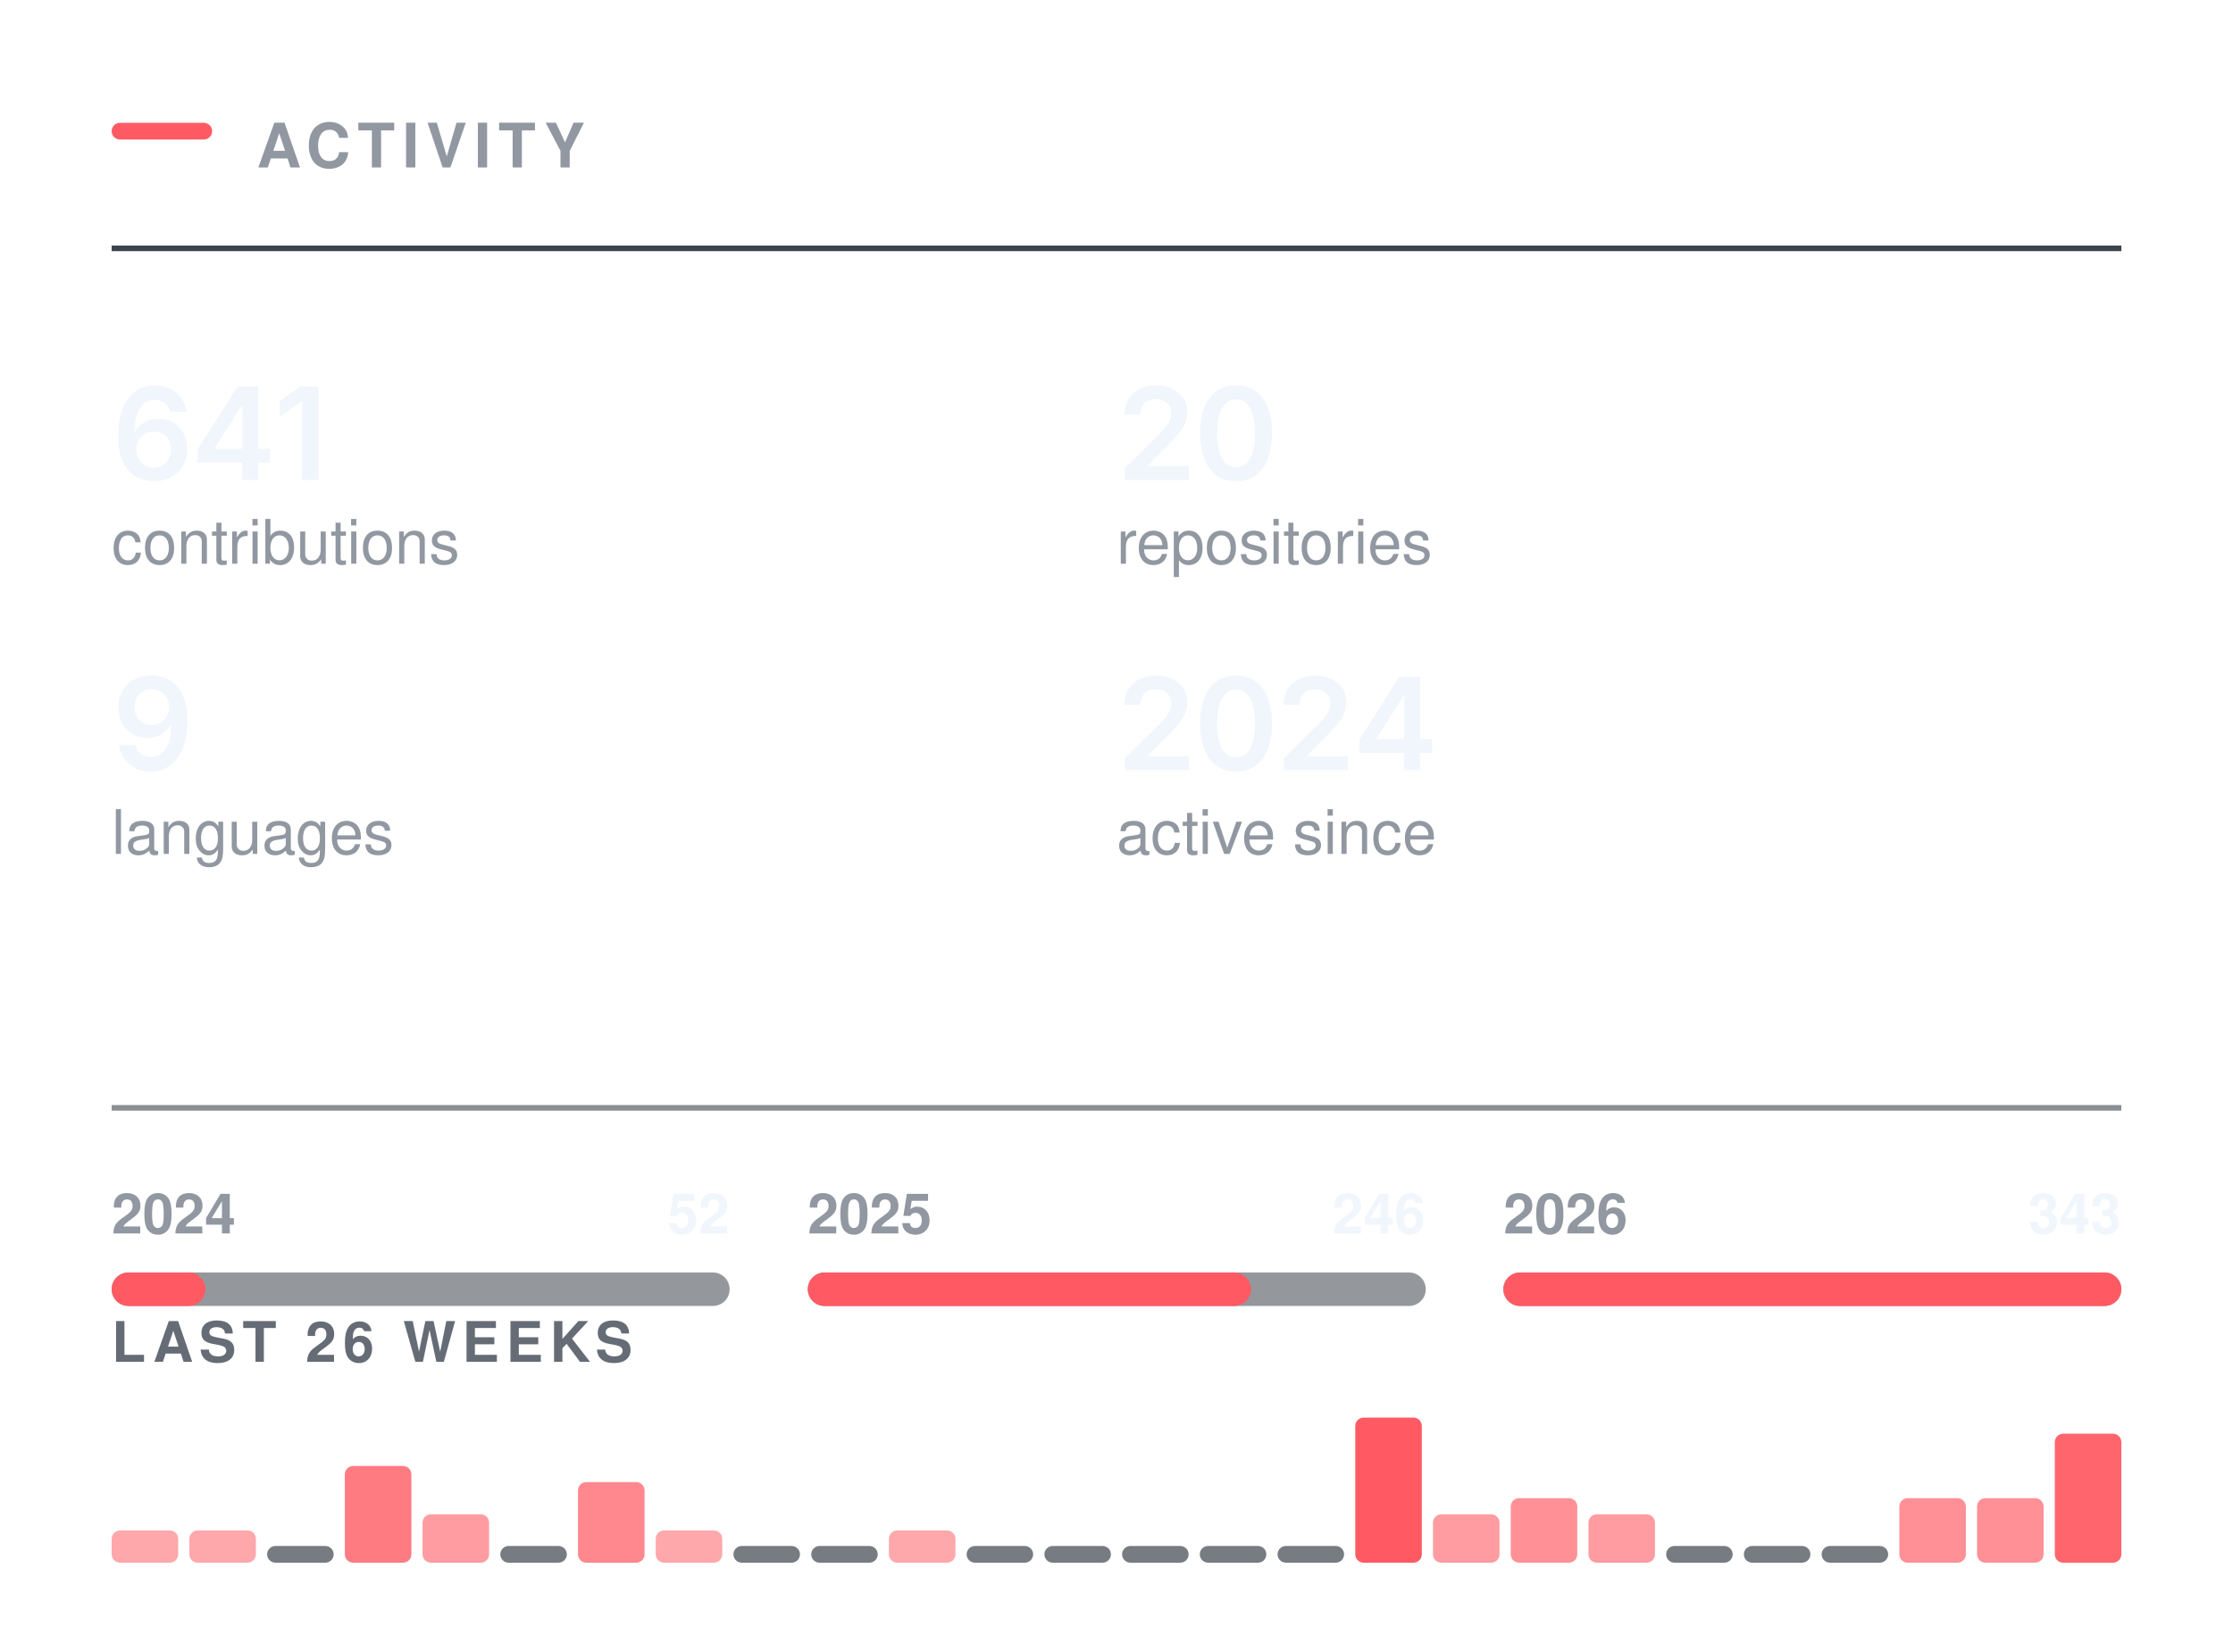
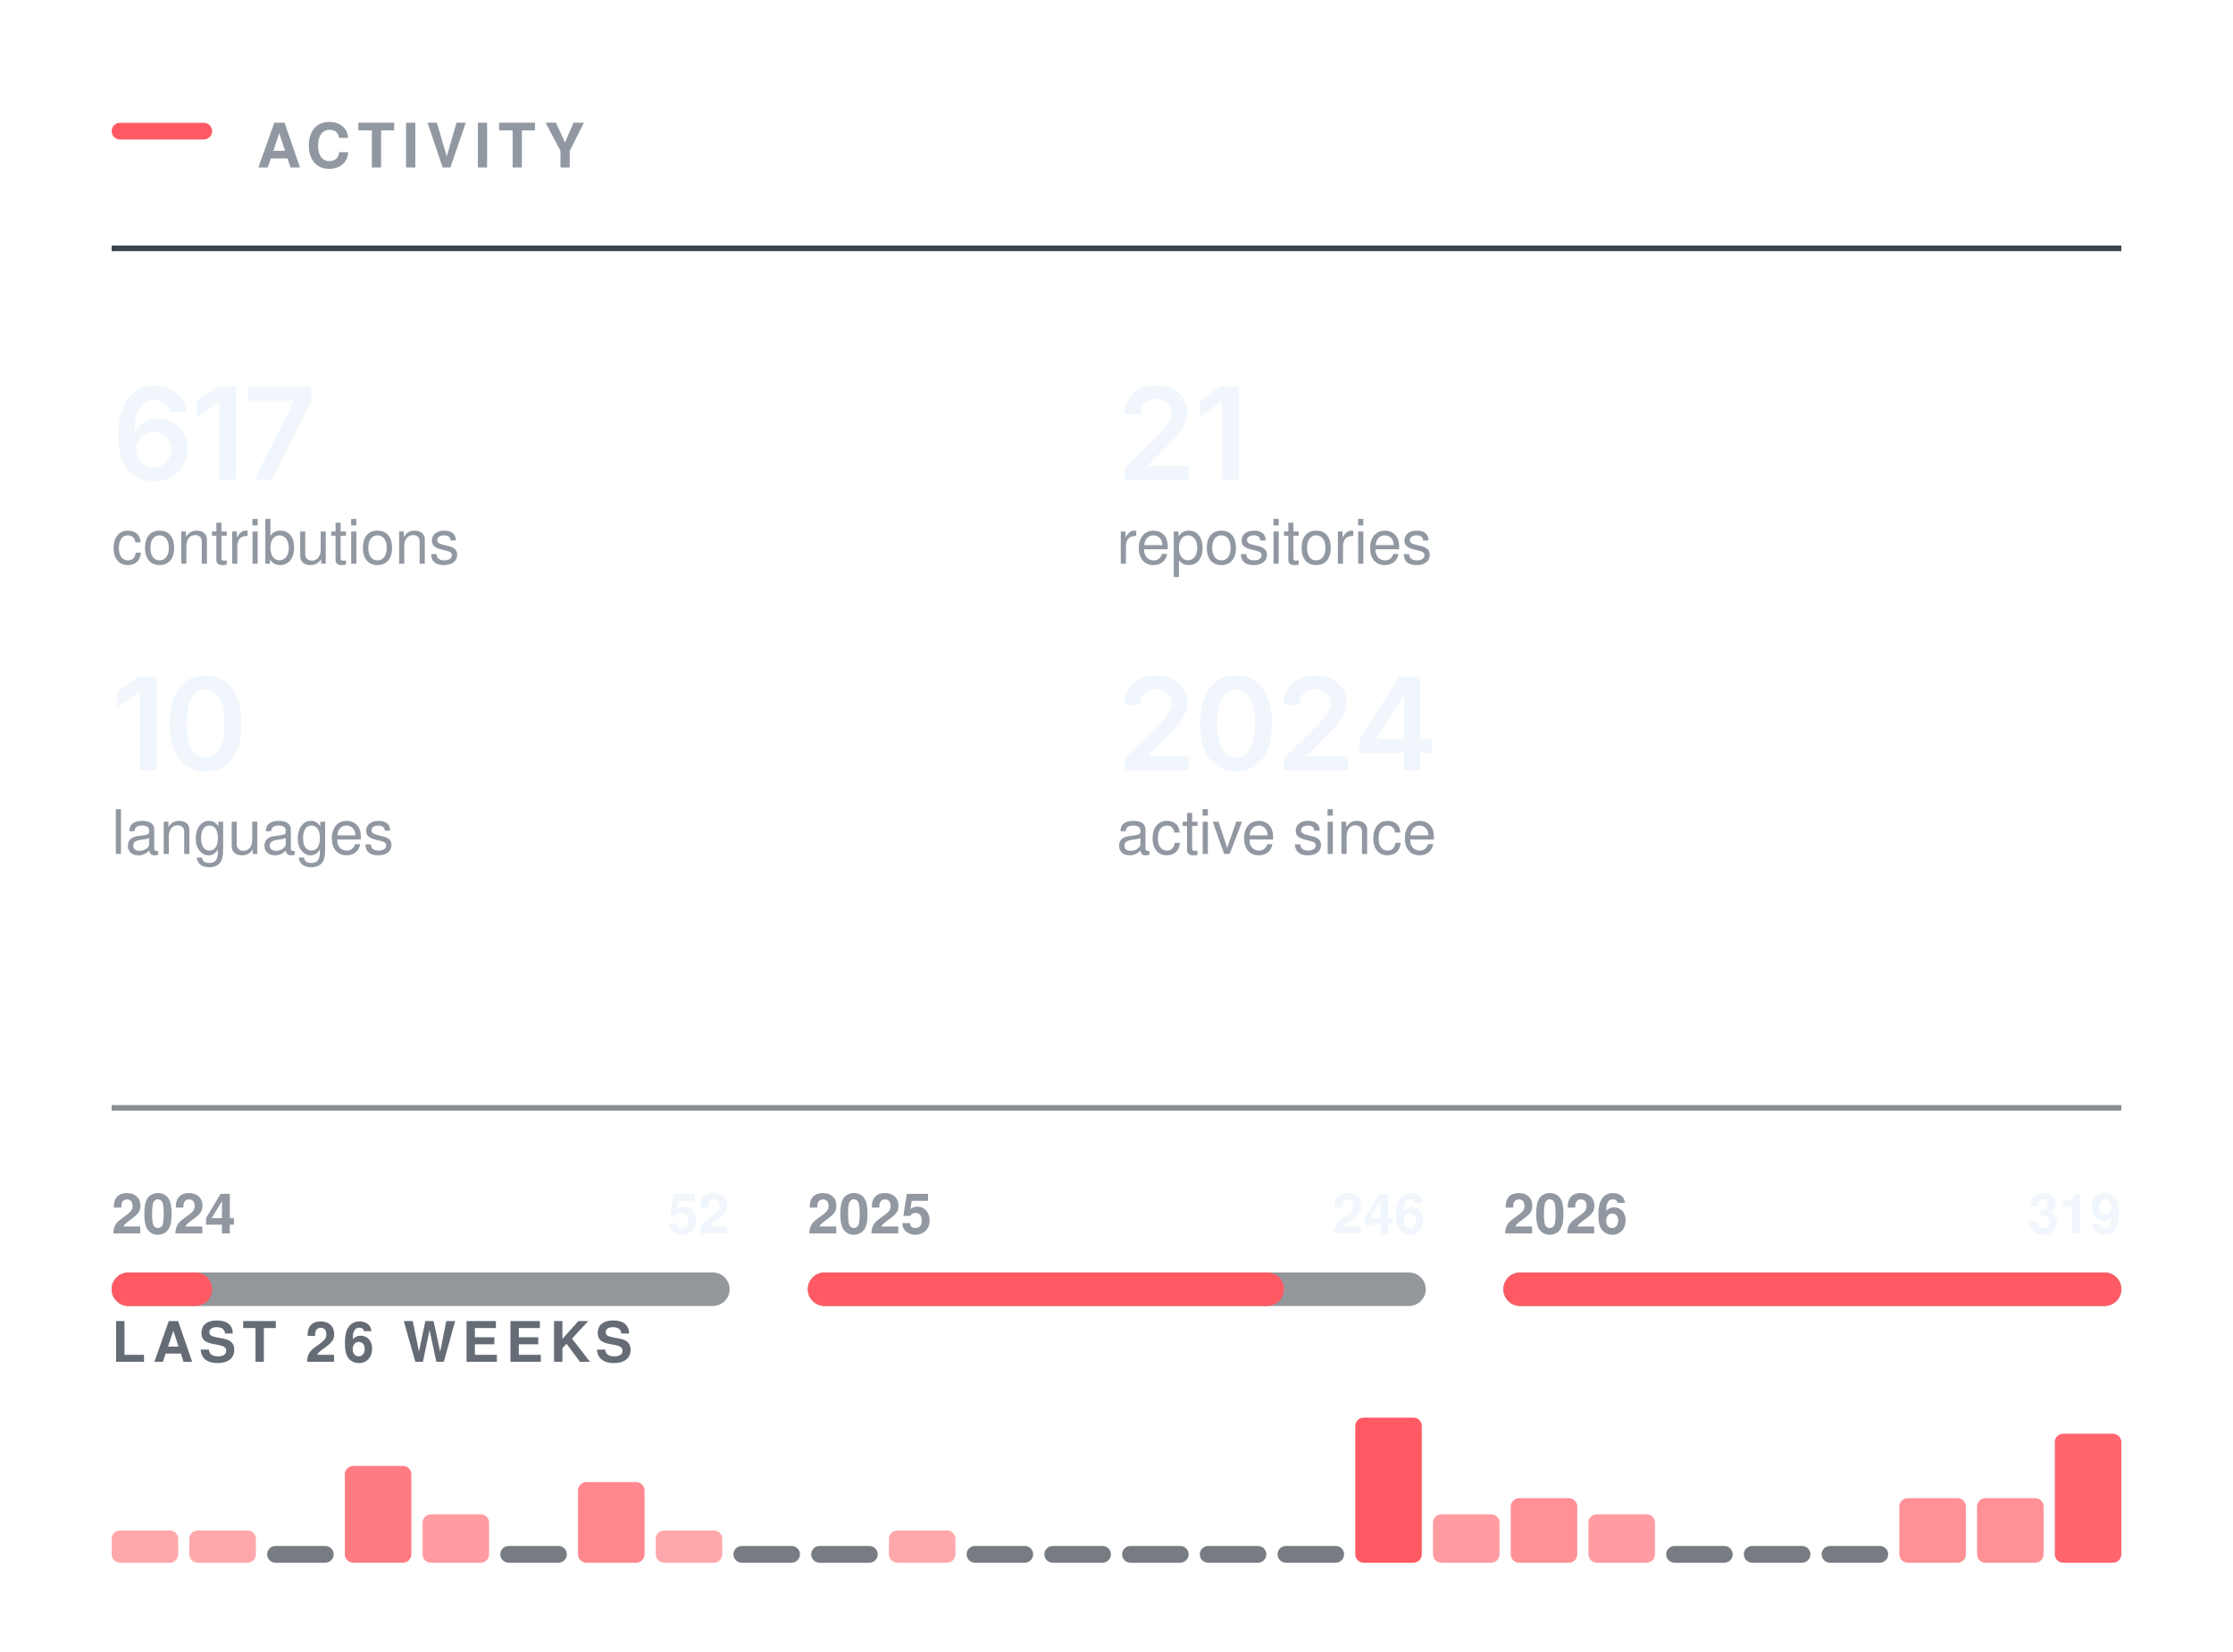
<svg xmlns="http://www.w3.org/2000/svg" width="400" height="296" viewBox="0 0 400 296" role="img" aria-labelledby="t" fill="none">
  <rect x="20.00" y="22.00" width="18" height="3" rx="1.5" fill="#FF5A63" />
  <text x="46.00" y="30.00" font-family="-apple-system,BlinkMacSystemFont,&quot;Segoe UI&quot;,Helvetica,Arial,&quot;Apple Color Emoji&quot;,&quot;Segoe UI Emoji&quot;,sans-serif" font-size="11" font-weight="600" fill="#9198a1" letter-spacing="1.3">ACTIVITY</text>
  <line x1="20.00" y1="44.5" x2="380.00" y2="44.5" stroke="#3d444d" stroke-width="1" />
  <g transform="translate(20.00,86.00)">
-     <path d="M7.54 0.22Q6.35 0.22 5.21 -0.19Q4.07 -0.6 3.15 -1.53Q2.23 -2.47 1.7 -4.03Q1.16 -5.58 1.16 -7.88Q1.16 -10.04 1.61 -11.72Q2.07 -13.4 2.93 -14.57Q3.78 -15.73 5 -16.35Q6.21 -16.96 7.72 -16.96Q9.28 -16.96 10.49 -16.34Q11.71 -15.72 12.47 -14.66Q13.22 -13.59 13.4 -12.23H10.46Q10.22 -13.2 9.51 -13.78Q8.8 -14.36 7.72 -14.36Q6.55 -14.36 5.73 -13.68Q4.92 -12.99 4.5 -11.72Q4.08 -10.44 4.08 -8.67H4.2Q4.6 -9.4 5.24 -9.92Q5.87 -10.43 6.68 -10.71Q7.48 -10.98 8.37 -10.98Q9.84 -10.98 11.01 -10.28Q12.19 -9.58 12.87 -8.35Q13.56 -7.12 13.56 -5.53Q13.56 -3.89 12.8 -2.58Q12.05 -1.28 10.7 -0.53Q9.34 0.22 7.54 0.22ZM7.52 -2.21Q8.41 -2.21 9.12 -2.64Q9.83 -3.08 10.24 -3.82Q10.65 -4.56 10.65 -5.47Q10.65 -6.37 10.25 -7.1Q9.85 -7.83 9.15 -8.25Q8.46 -8.68 7.56 -8.68Q6.9 -8.68 6.32 -8.43Q5.75 -8.18 5.32 -7.73Q4.89 -7.28 4.65 -6.69Q4.41 -6.11 4.41 -5.46Q4.41 -4.58 4.82 -3.84Q5.22 -3.1 5.93 -2.66Q6.64 -2.21 7.52 -2.21Z M15.41 -3.11V-5.5L22.52 -16.73H24.5V-13.32H23.3L18.48 -5.72V-5.58H28.41V-3.11ZM23.38 0V-3.83L23.43 -4.92V-16.73H26.25V0Z M37.08 -16.73V0H34.11V-14.06H33.99L30.09 -11.25V-14.11L33.76 -16.73Z" fill="#f0f6fc" />
+     <path d="M7.54 0.22Q6.35 0.22 5.21 -0.19Q4.07 -0.6 3.15 -1.53Q2.23 -2.47 1.7 -4.03Q1.16 -5.58 1.16 -7.88Q1.16 -10.04 1.61 -11.72Q2.07 -13.4 2.93 -14.57Q3.78 -15.73 5 -16.35Q6.21 -16.96 7.72 -16.96Q9.28 -16.96 10.49 -16.34Q11.71 -15.72 12.47 -14.66Q13.22 -13.59 13.4 -12.23H10.46Q10.22 -13.2 9.51 -13.78Q8.8 -14.36 7.72 -14.36Q6.55 -14.36 5.73 -13.68Q4.92 -12.99 4.5 -11.72Q4.08 -10.44 4.08 -8.67H4.2Q4.6 -9.4 5.24 -9.92Q5.87 -10.43 6.68 -10.71Q7.48 -10.98 8.37 -10.98Q9.84 -10.98 11.01 -10.28Q12.19 -9.58 12.87 -8.35Q13.56 -7.12 13.56 -5.53Q13.56 -3.89 12.8 -2.58Q12.05 -1.28 10.7 -0.53Q9.34 0.22 7.54 0.22ZM7.52 -2.21Q8.41 -2.21 9.12 -2.64Q9.83 -3.08 10.24 -3.82Q10.65 -4.56 10.65 -5.47Q10.65 -6.37 10.25 -7.1Q9.85 -7.83 9.15 -8.25Q8.46 -8.68 7.56 -8.68Q6.9 -8.68 6.32 -8.43Q5.75 -8.18 5.32 -7.73Q4.89 -7.28 4.65 -6.69Q4.41 -6.11 4.41 -5.46Q4.41 -4.58 4.82 -3.84Q5.22 -3.1 5.93 -2.66Q6.64 -2.21 7.52 -2.21Z M22.26 -16.73V0H19.29V-14.06H19.18L15.27 -11.25V-14.11L18.94 -16.73Z M25.52 0 32.64 -14.11V-14.22H24.37V-16.73H35.76V-14.15L28.64 0Z" fill="#f0f6fc" />
  </g>
  <text x="20.00" y="101.00" font-family="-apple-system,BlinkMacSystemFont,&quot;Segoe UI&quot;,Helvetica,Arial,&quot;Apple Color Emoji&quot;,&quot;Segoe UI Emoji&quot;,sans-serif" font-size="11" font-weight="400" fill="#9198a1">contributions</text>
  <g transform="translate(200.00,86.00)">
-     <path d="M1.5 0V-2.16L7.31 -7.87Q8.13 -8.71 8.69 -9.37Q9.24 -10.02 9.53 -10.63Q9.82 -11.24 9.82 -11.96Q9.82 -12.75 9.45 -13.32Q9.09 -13.89 8.46 -14.2Q7.84 -14.51 7.04 -14.51Q6.2 -14.51 5.58 -14.17Q4.95 -13.84 4.62 -13.21Q4.28 -12.59 4.28 -11.72H1.42Q1.42 -13.31 2.14 -14.49Q2.86 -15.67 4.14 -16.31Q5.41 -16.96 7.08 -16.96Q8.75 -16.96 10.02 -16.33Q11.29 -15.7 11.99 -14.61Q12.7 -13.51 12.7 -12.11Q12.7 -11.17 12.35 -10.29Q12.01 -9.4 11.11 -8.28Q10.21 -7.17 8.57 -5.59L5.66 -2.63V-2.5H12.95V0Z M21.41 0.22Q19.39 0.22 17.95 -0.79Q16.51 -1.81 15.75 -3.72Q14.99 -5.64 14.99 -8.36Q14.99 -11.07 15.76 -12.99Q16.53 -14.91 17.96 -15.94Q19.39 -16.96 21.41 -16.96Q23.44 -16.96 24.88 -15.94Q26.32 -14.91 27.08 -12.99Q27.85 -11.07 27.85 -8.36Q27.85 -5.64 27.09 -3.72Q26.33 -1.81 24.89 -0.79Q23.45 0.22 21.41 0.22ZM21.42 -2.29Q22.51 -2.29 23.27 -3Q24.03 -3.72 24.43 -5.07Q24.82 -6.42 24.82 -8.36Q24.82 -10.3 24.43 -11.66Q24.03 -13.02 23.27 -13.73Q22.51 -14.45 21.42 -14.45Q20.32 -14.45 19.56 -13.73Q18.81 -13.02 18.41 -11.66Q18.01 -10.3 18.01 -8.36Q18.01 -6.42 18.4 -5.07Q18.79 -3.72 19.56 -3Q20.32 -2.29 21.42 -2.29Z" fill="#f0f6fc" />
+     <path d="M1.5 0V-2.16L7.31 -7.87Q8.13 -8.71 8.69 -9.37Q9.24 -10.02 9.53 -10.63Q9.82 -11.24 9.82 -11.96Q9.82 -12.75 9.45 -13.32Q9.09 -13.89 8.46 -14.2Q7.84 -14.51 7.04 -14.51Q6.2 -14.51 5.58 -14.17Q4.95 -13.84 4.62 -13.21Q4.28 -12.59 4.28 -11.72H1.42Q1.42 -13.31 2.14 -14.49Q2.86 -15.67 4.14 -16.31Q5.41 -16.96 7.08 -16.96Q8.75 -16.96 10.02 -16.33Q11.29 -15.7 11.99 -14.61Q12.7 -13.51 12.7 -12.11Q12.7 -11.17 12.35 -10.29Q12.01 -9.4 11.11 -8.28Q10.21 -7.17 8.57 -5.59L5.66 -2.63V-2.5H12.95V0Z M21.88 -16.73V0H18.91V-14.06H18.79L14.89 -11.25V-14.11L18.56 -16.73Z" fill="#f0f6fc" />
  </g>
  <text x="200.00" y="101.00" font-family="-apple-system,BlinkMacSystemFont,&quot;Segoe UI&quot;,Helvetica,Arial,&quot;Apple Color Emoji&quot;,&quot;Segoe UI Emoji&quot;,sans-serif" font-size="11" font-weight="400" fill="#9198a1">repositories</text>
  <g transform="translate(20.00,138.00)">
-     <path d="M7.02 0.24Q5.45 0.24 4.23 -0.38Q3.01 -1 2.26 -2.08Q1.5 -3.16 1.31 -4.53H4.28Q4.5 -3.56 5.21 -2.96Q5.91 -2.36 7.02 -2.36Q8.19 -2.36 9 -3.04Q9.8 -3.73 10.23 -5.01Q10.65 -6.29 10.65 -8.07H10.53Q10.13 -7.36 9.5 -6.84Q8.86 -6.32 8.06 -6.04Q7.27 -5.76 6.36 -5.76Q4.9 -5.76 3.71 -6.46Q2.53 -7.17 1.84 -8.4Q1.16 -9.64 1.16 -11.21Q1.16 -12.86 1.92 -14.17Q2.68 -15.49 4.04 -16.24Q5.4 -16.99 7.21 -16.97Q8.4 -16.97 9.53 -16.55Q10.66 -16.14 11.57 -15.21Q12.48 -14.27 13.02 -12.72Q13.56 -11.16 13.56 -8.86Q13.56 -6.7 13.1 -5.02Q12.65 -3.34 11.79 -2.16Q10.93 -0.99 9.72 -0.38Q8.51 0.24 7.02 0.24ZM7.15 -8.06Q7.83 -8.06 8.41 -8.32Q8.98 -8.58 9.41 -9.03Q9.84 -9.48 10.08 -10.06Q10.32 -10.65 10.32 -11.31Q10.32 -12.17 9.92 -12.9Q9.51 -13.63 8.81 -14.08Q8.11 -14.52 7.2 -14.52Q6.31 -14.52 5.61 -14.09Q4.91 -13.66 4.49 -12.92Q4.08 -12.19 4.08 -11.28Q4.08 -10.38 4.48 -9.65Q4.89 -8.92 5.58 -8.49Q6.27 -8.06 7.15 -8.06Z" fill="#f0f6fc" />
+     <path d="M8.05 -16.73V0H5.08V-14.06H4.96L1.06 -11.25V-14.11L4.73 -16.73Z M16.81 0.22Q14.78 0.22 13.35 -0.79Q11.91 -1.81 11.15 -3.72Q10.38 -5.64 10.38 -8.36Q10.38 -11.07 11.15 -12.99Q11.92 -14.91 13.35 -15.94Q14.78 -16.96 16.81 -16.96Q18.84 -16.96 20.28 -15.94Q21.71 -14.91 22.48 -12.99Q23.24 -11.07 23.24 -8.36Q23.24 -5.64 22.48 -3.72Q21.73 -1.81 20.29 -0.79Q18.85 0.22 16.81 0.22ZM16.82 -2.29Q17.91 -2.29 18.66 -3Q19.42 -3.72 19.82 -5.07Q20.22 -6.42 20.22 -8.36Q20.22 -10.3 19.82 -11.66Q19.42 -13.02 18.66 -13.73Q17.91 -14.45 16.82 -14.45Q15.72 -14.45 14.96 -13.73Q14.2 -13.02 13.8 -11.66Q13.4 -10.3 13.4 -8.36Q13.4 -6.42 13.8 -5.07Q14.19 -3.72 14.95 -3Q15.72 -2.29 16.82 -2.29Z" fill="#f0f6fc" />
  </g>
  <text x="20.00" y="153.00" font-family="-apple-system,BlinkMacSystemFont,&quot;Segoe UI&quot;,Helvetica,Arial,&quot;Apple Color Emoji&quot;,&quot;Segoe UI Emoji&quot;,sans-serif" font-size="11" font-weight="400" fill="#9198a1">languages</text>
  <g transform="translate(200.00,138.00)">
    <path d="M1.5 0V-2.16L7.31 -7.87Q8.13 -8.71 8.69 -9.37Q9.24 -10.02 9.53 -10.63Q9.82 -11.24 9.82 -11.96Q9.82 -12.75 9.45 -13.32Q9.09 -13.89 8.46 -14.2Q7.84 -14.51 7.04 -14.51Q6.2 -14.51 5.58 -14.17Q4.95 -13.84 4.62 -13.21Q4.28 -12.59 4.28 -11.72H1.42Q1.42 -13.31 2.14 -14.49Q2.86 -15.67 4.14 -16.31Q5.41 -16.96 7.08 -16.96Q8.75 -16.96 10.02 -16.33Q11.29 -15.7 11.99 -14.61Q12.7 -13.51 12.7 -12.11Q12.7 -11.17 12.35 -10.29Q12.01 -9.4 11.11 -8.28Q10.21 -7.17 8.57 -5.59L5.66 -2.63V-2.5H12.95V0Z M21.41 0.22Q19.39 0.22 17.95 -0.79Q16.51 -1.81 15.75 -3.72Q14.99 -5.64 14.99 -8.36Q14.99 -11.07 15.76 -12.99Q16.53 -14.91 17.96 -15.94Q19.39 -16.96 21.41 -16.96Q23.44 -16.96 24.88 -15.94Q26.32 -14.91 27.08 -12.99Q27.85 -11.07 27.85 -8.36Q27.85 -5.64 27.09 -3.72Q26.33 -1.81 24.89 -0.79Q23.45 0.22 21.41 0.22ZM21.42 -2.29Q22.51 -2.29 23.27 -3Q24.03 -3.72 24.43 -5.07Q24.82 -6.42 24.82 -8.36Q24.82 -10.3 24.43 -11.66Q24.03 -13.02 23.27 -13.73Q22.51 -14.45 21.42 -14.45Q20.32 -14.45 19.56 -13.73Q18.81 -13.02 18.41 -11.66Q18.01 -10.3 18.01 -8.36Q18.01 -6.42 18.4 -5.07Q18.79 -3.72 19.56 -3Q20.32 -2.29 21.42 -2.29Z M30.01 0V-2.16L35.81 -7.87Q36.63 -8.71 37.19 -9.37Q37.75 -10.02 38.03 -10.63Q38.32 -11.24 38.32 -11.96Q38.32 -12.75 37.95 -13.32Q37.59 -13.89 36.96 -14.2Q36.34 -14.51 35.54 -14.51Q34.7 -14.51 34.08 -14.17Q33.46 -13.84 33.12 -13.21Q32.78 -12.59 32.78 -11.72H29.92Q29.92 -13.31 30.64 -14.49Q31.37 -15.67 32.64 -16.31Q33.92 -16.96 35.58 -16.96Q37.25 -16.96 38.52 -16.33Q39.79 -15.7 40.5 -14.61Q41.2 -13.51 41.2 -12.11Q41.2 -11.17 40.86 -10.29Q40.51 -9.4 39.61 -8.28Q38.71 -7.17 37.07 -5.59L34.16 -2.63V-2.5H41.45V0Z M43.53 -3.11V-5.5L50.64 -16.73H52.62V-13.32H51.42L46.6 -5.72V-5.58H56.53V-3.11ZM51.5 0V-3.83L51.55 -4.92V-16.73H54.37V0Z" fill="#f0f6fc" />
  </g>
  <text x="200.00" y="153.00" font-family="-apple-system,BlinkMacSystemFont,&quot;Segoe UI&quot;,Helvetica,Arial,&quot;Apple Color Emoji&quot;,&quot;Segoe UI Emoji&quot;,sans-serif" font-size="11" font-weight="400" fill="#9198a1">active since</text>
  <line x1="20.00" y1="198.5" x2="380.00" y2="198.5" stroke="#3d444d" stroke-width="1" opacity="0.6" />
  <rect x="20.0" y="228" width="110.7" height="6" rx="3" fill="#3d444d" opacity="0.55" />
-   <rect x="20.0" y="228" width="16.8" height="6" rx="3" fill="#FF5A63" />
+   <rect x="20.0" y="228" width="18.0" height="6" rx="3" fill="#FF5A63" />
  <text x="20.00" y="221.00" font-family="-apple-system,BlinkMacSystemFont,&quot;Segoe UI&quot;,Helvetica,Arial,&quot;Apple Color Emoji&quot;,&quot;Segoe UI Emoji&quot;,sans-serif" font-size="10" font-weight="600" fill="#9198a1">2024</text>
  <text x="130.67" y="221.00" font-family="-apple-system,BlinkMacSystemFont,&quot;Segoe UI&quot;,Helvetica,Arial,&quot;Apple Color Emoji&quot;,&quot;Segoe UI Emoji&quot;,sans-serif" font-size="10" font-weight="600" fill="#f0f6fc" text-anchor="end">52</text>
  <rect x="144.7" y="228" width="110.7" height="6" rx="3" fill="#3d444d" opacity="0.55" />
-   <rect x="144.7" y="228" width="79.4" height="6" rx="3" fill="#FF5A63" />
+   <rect x="144.7" y="228" width="85.3" height="6" rx="3" fill="#FF5A63" />
  <text x="144.67" y="221.00" font-family="-apple-system,BlinkMacSystemFont,&quot;Segoe UI&quot;,Helvetica,Arial,&quot;Apple Color Emoji&quot;,&quot;Segoe UI Emoji&quot;,sans-serif" font-size="10" font-weight="600" fill="#9198a1">2025</text>
  <text x="255.33" y="221.00" font-family="-apple-system,BlinkMacSystemFont,&quot;Segoe UI&quot;,Helvetica,Arial,&quot;Apple Color Emoji&quot;,&quot;Segoe UI Emoji&quot;,sans-serif" font-size="10" font-weight="600" fill="#f0f6fc" text-anchor="end">246</text>
  <rect x="269.3" y="228" width="110.7" height="6" rx="3" fill="#3d444d" opacity="0.55" />
  <rect x="269.3" y="228" width="110.7" height="6" rx="3" fill="#FF5A63" />
  <text x="269.33" y="221.00" font-family="-apple-system,BlinkMacSystemFont,&quot;Segoe UI&quot;,Helvetica,Arial,&quot;Apple Color Emoji&quot;,&quot;Segoe UI Emoji&quot;,sans-serif" font-size="10" font-weight="600" fill="#9198a1">2026</text>
-   <text x="380.00" y="221.00" font-family="-apple-system,BlinkMacSystemFont,&quot;Segoe UI&quot;,Helvetica,Arial,&quot;Apple Color Emoji&quot;,&quot;Segoe UI Emoji&quot;,sans-serif" font-size="10" font-weight="600" fill="#f0f6fc" text-anchor="end">343</text>
+   <text x="380.00" y="221.00" font-family="-apple-system,BlinkMacSystemFont,&quot;Segoe UI&quot;,Helvetica,Arial,&quot;Apple Color Emoji&quot;,&quot;Segoe UI Emoji&quot;,sans-serif" font-size="10" font-weight="600" fill="#f0f6fc" text-anchor="end">319</text>
  <text x="20.00" y="244.00" font-family="-apple-system,BlinkMacSystemFont,&quot;Segoe UI&quot;,Helvetica,Arial,&quot;Apple Color Emoji&quot;,&quot;Segoe UI Emoji&quot;,sans-serif" font-size="10" font-weight="600" fill="#656c76" letter-spacing="1.2">LAST 26 WEEKS</text>
  <rect x="20.00" y="274.22" width="11.92" height="5.78" rx="1.5" fill="#FF5A63" opacity="0.53" />
  <rect x="33.92" y="274.22" width="11.92" height="5.78" rx="1.5" fill="#FF5A63" opacity="0.53" />
  <rect x="47.85" y="277.00" width="11.92" height="3" rx="1.5" fill="#3d444d" opacity="0.7" />
  <rect x="61.77" y="262.67" width="11.92" height="17.33" rx="1.5" fill="#FF5A63" opacity="0.80" />
  <rect x="75.69" y="271.33" width="11.92" height="8.67" rx="1.5" fill="#FF5A63" opacity="0.60" />
  <rect x="89.62" y="277.00" width="11.92" height="3" rx="1.5" fill="#3d444d" opacity="0.7" />
  <rect x="103.54" y="265.56" width="11.92" height="14.44" rx="1.5" fill="#FF5A63" opacity="0.73" />
  <rect x="117.46" y="274.22" width="11.92" height="5.78" rx="1.5" fill="#FF5A63" opacity="0.53" />
  <rect x="131.38" y="277.00" width="11.92" height="3" rx="1.5" fill="#3d444d" opacity="0.7" />
  <rect x="145.31" y="277.00" width="11.92" height="3" rx="1.5" fill="#3d444d" opacity="0.7" />
  <rect x="159.23" y="274.22" width="11.92" height="5.78" rx="1.5" fill="#FF5A63" opacity="0.53" />
  <rect x="173.15" y="277.00" width="11.92" height="3" rx="1.5" fill="#3d444d" opacity="0.7" />
  <rect x="187.08" y="277.00" width="11.92" height="3" rx="1.5" fill="#3d444d" opacity="0.7" />
  <rect x="201.00" y="277.00" width="11.92" height="3" rx="1.5" fill="#3d444d" opacity="0.7" />
  <rect x="214.92" y="277.00" width="11.92" height="3" rx="1.5" fill="#3d444d" opacity="0.7" />
  <rect x="228.85" y="277.00" width="11.92" height="3" rx="1.5" fill="#3d444d" opacity="0.7" />
  <rect x="242.77" y="254.00" width="11.92" height="26.00" rx="1.5" fill="#FF5A63" opacity="1.00" />
  <rect x="256.69" y="271.33" width="11.92" height="8.67" rx="1.5" fill="#FF5A63" opacity="0.60" />
  <rect x="270.62" y="268.44" width="11.92" height="11.56" rx="1.5" fill="#FF5A63" opacity="0.67" />
  <rect x="284.54" y="271.33" width="11.92" height="8.67" rx="1.5" fill="#FF5A63" opacity="0.60" />
  <rect x="298.46" y="277.00" width="11.92" height="3" rx="1.5" fill="#3d444d" opacity="0.7" />
  <rect x="312.38" y="277.00" width="11.92" height="3" rx="1.5" fill="#3d444d" opacity="0.7" />
  <rect x="326.31" y="277.00" width="11.92" height="3" rx="1.5" fill="#3d444d" opacity="0.7" />
  <rect x="340.23" y="268.44" width="11.92" height="11.56" rx="1.5" fill="#FF5A63" opacity="0.67" />
  <rect x="354.15" y="268.44" width="11.92" height="11.56" rx="1.5" fill="#FF5A63" opacity="0.67" />
  <rect x="368.08" y="256.89" width="11.92" height="23.11" rx="1.5" fill="#FF5A63" opacity="0.93" />
</svg>
